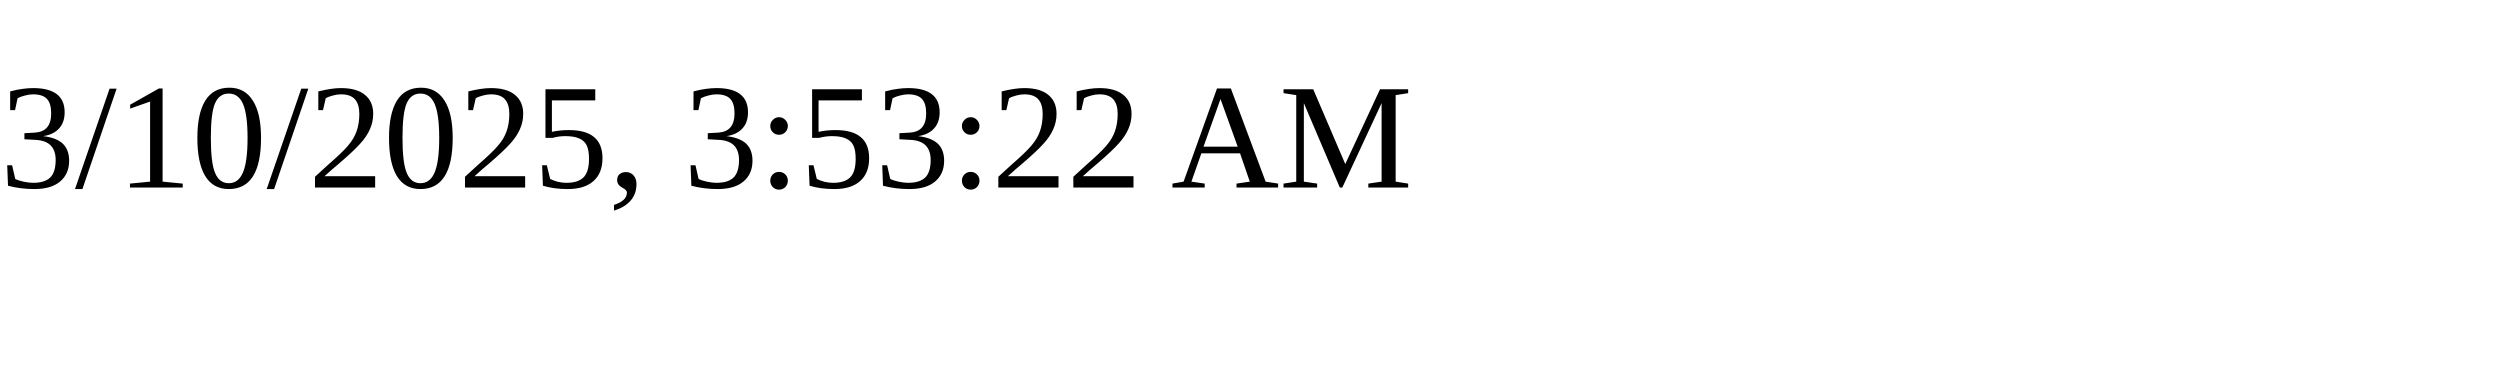
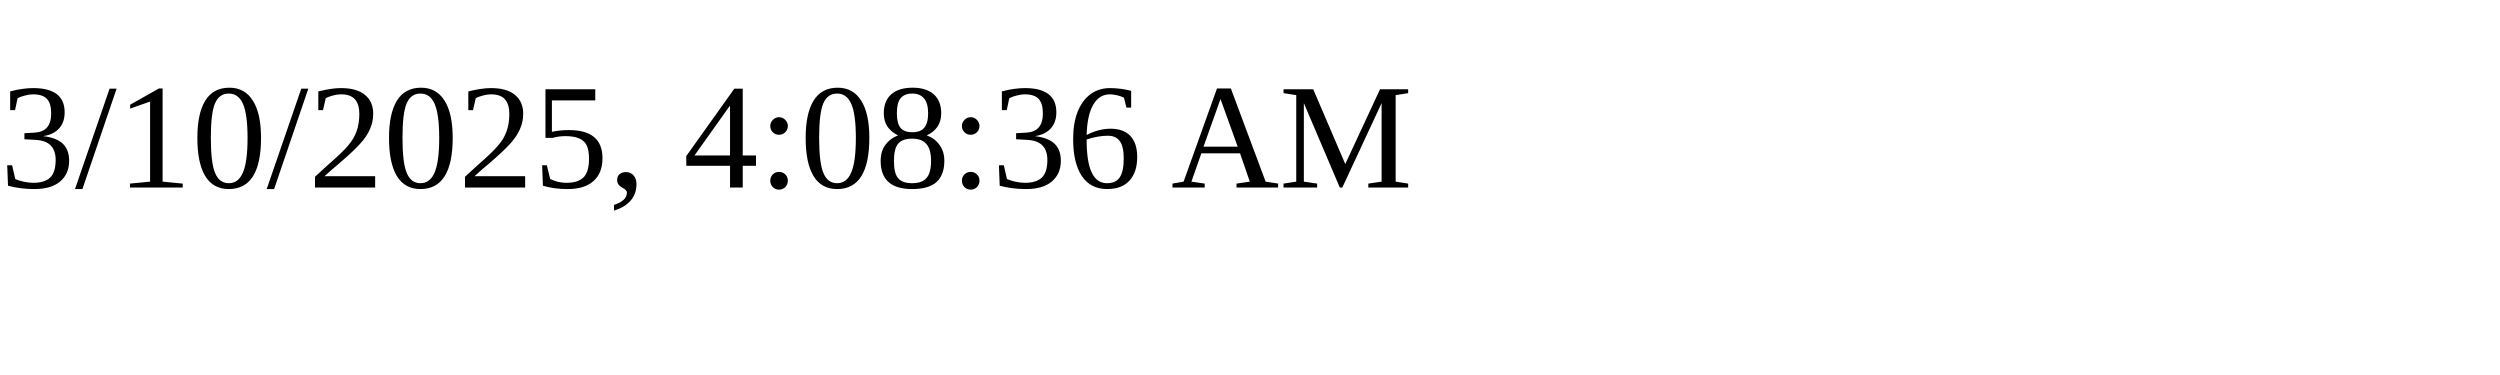
<svg xmlns="http://www.w3.org/2000/svg" height="30" width="200">
-   <text x="0" y="15">3/10/2025, 3:53:22 AM</text>
+   <text x="0" y="15">3/10/2025, 4:08:36 AM</text>
</svg>
